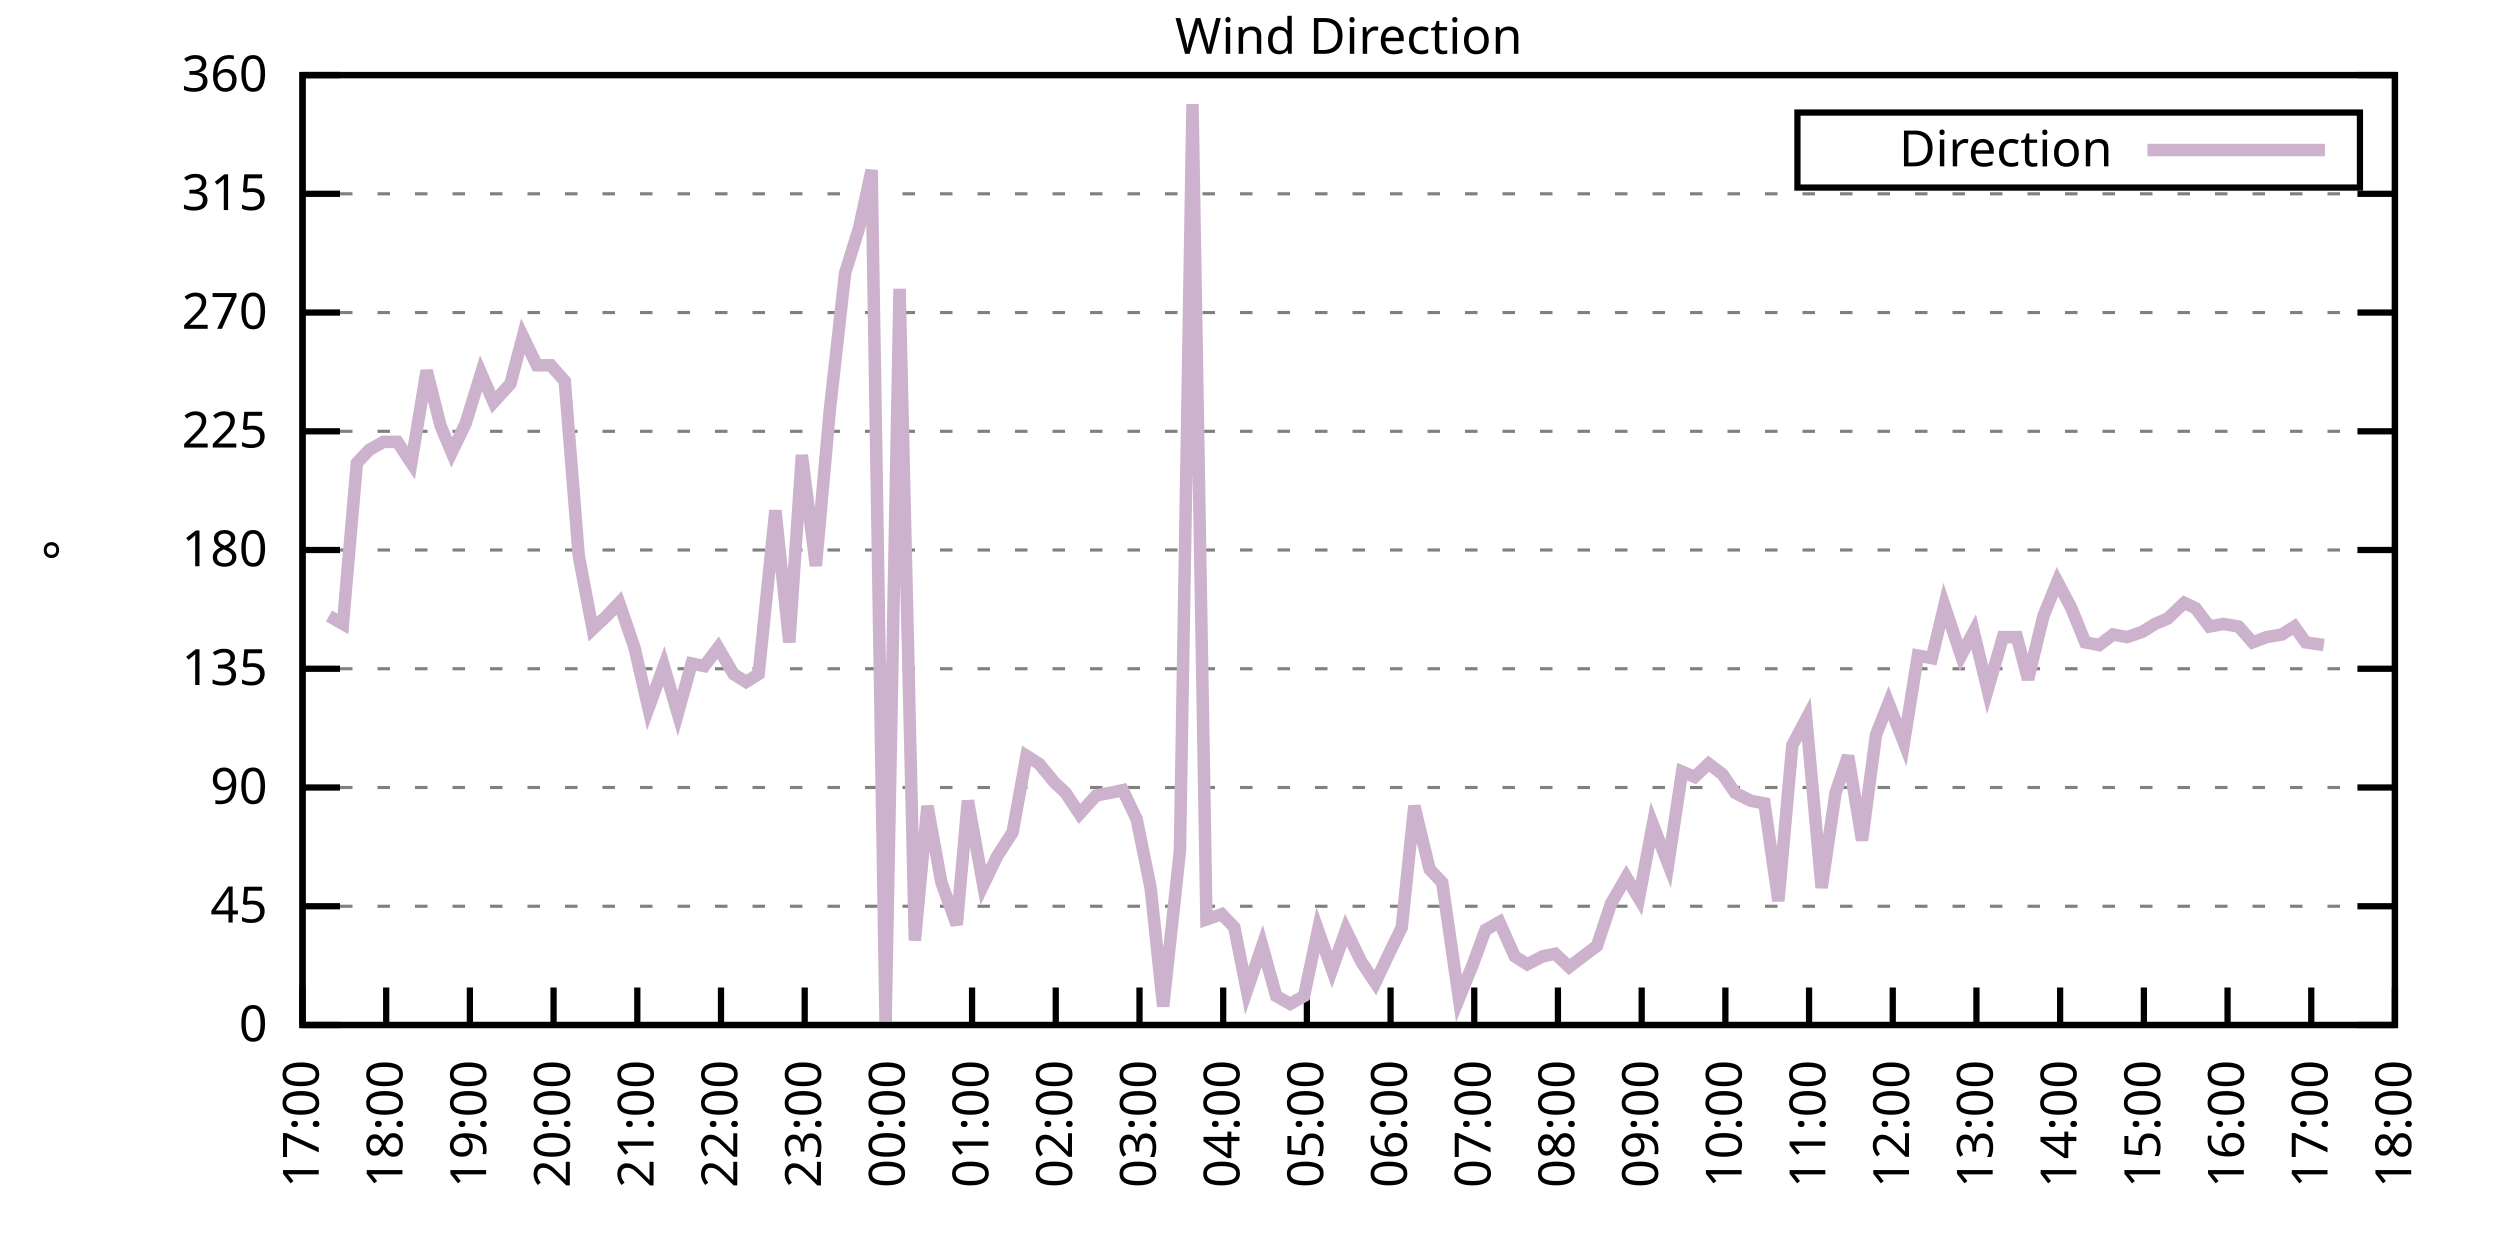
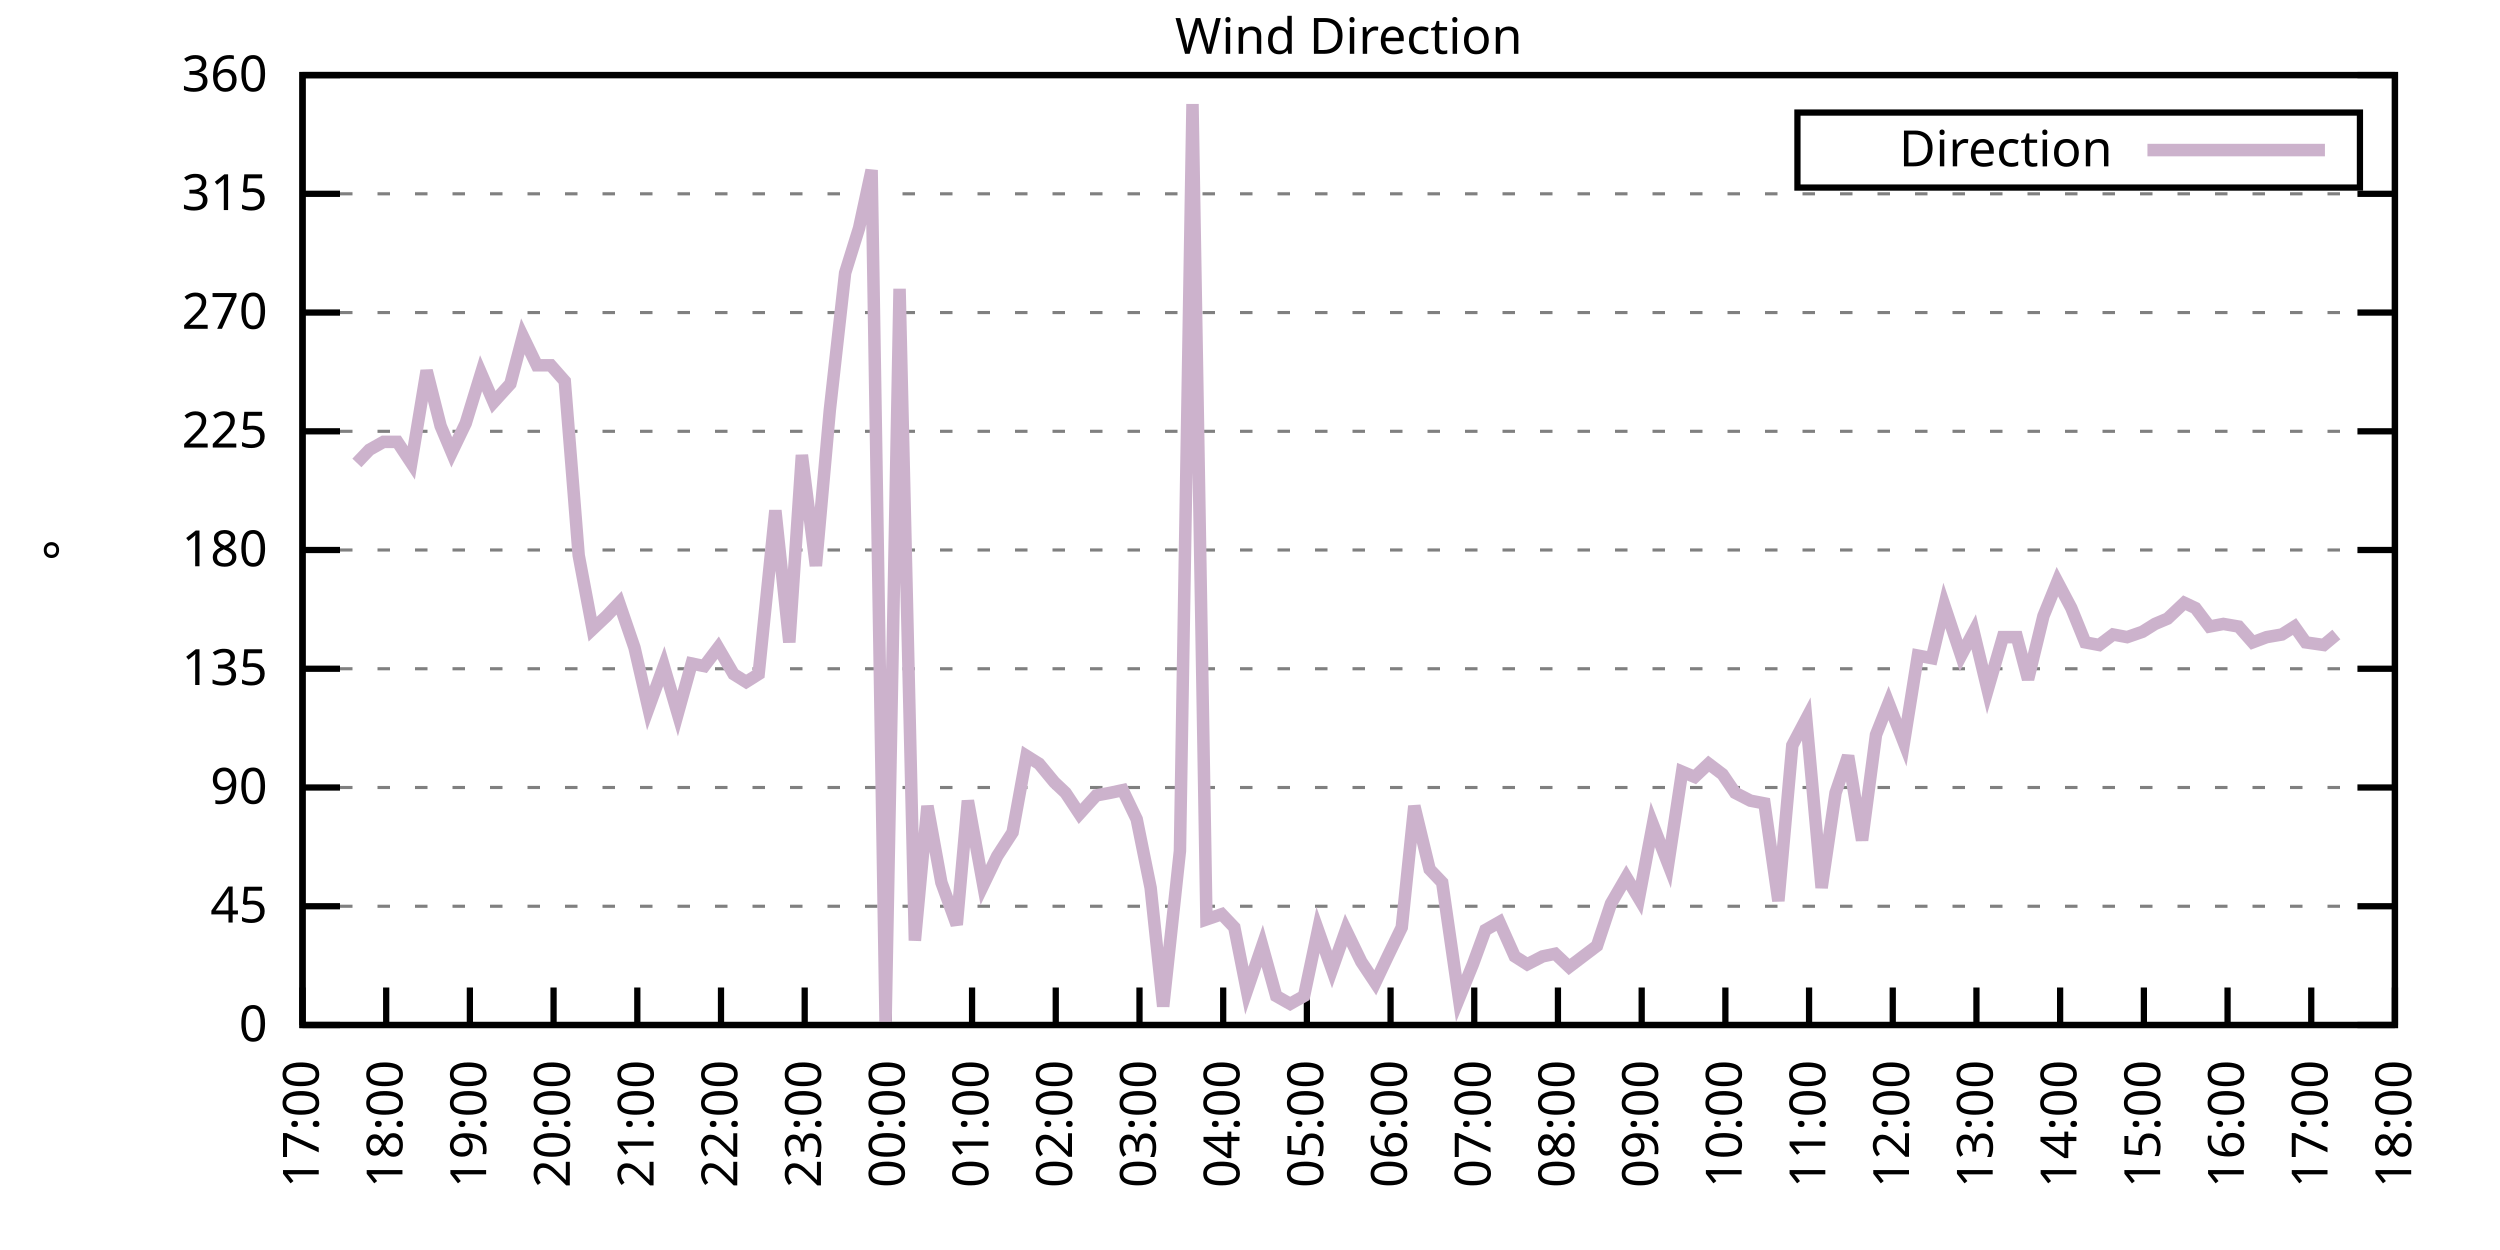
<svg xmlns="http://www.w3.org/2000/svg" xmlns:xlink="http://www.w3.org/1999/xlink" width="400" height="200" viewBox="0 0 400 200">
  <g id="gnuplot_canvas">
    <rect x="0" y="0" width="400" height="200" fill="none" />
    <defs>
      <circle id="gpDot" r="0.5" stroke-width="0.5" stroke="currentColor" />
      <path id="gpPt0" stroke-width="0.333" stroke="currentColor" d="M-1,0 h2 M0,-1 v2" />
      <path id="gpPt1" stroke-width="0.333" stroke="currentColor" d="M-1,-1 L1,1 M1,-1 L-1,1" />
      <path id="gpPt2" stroke-width="0.333" stroke="currentColor" d="M-1,0 L1,0 M0,-1 L0,1 M-1,-1 L1,1 M-1,1 L1,-1" />
      <rect id="gpPt3" stroke-width="0.333" stroke="currentColor" x="-1" y="-1" width="2" height="2" />
      <rect id="gpPt4" stroke-width="0.333" stroke="currentColor" fill="currentColor" x="-1" y="-1" width="2" height="2" />
      <circle id="gpPt5" stroke-width="0.333" stroke="currentColor" cx="0" cy="0" r="1" />
      <use xlink:href="#gpPt5" id="gpPt6" fill="currentColor" stroke="none" />
      <path id="gpPt7" stroke-width="0.333" stroke="currentColor" d="M0,-1.33 L-1.33,0.67 L1.33,0.67 z" />
      <use xlink:href="#gpPt7" id="gpPt8" fill="currentColor" stroke="none" />
      <use xlink:href="#gpPt7" id="gpPt9" stroke="currentColor" transform="rotate(180)" />
      <use xlink:href="#gpPt9" id="gpPt10" fill="currentColor" stroke="none" />
      <use xlink:href="#gpPt3" id="gpPt11" stroke="currentColor" transform="rotate(45)" />
      <use xlink:href="#gpPt11" id="gpPt12" fill="currentColor" stroke="none" />
      <path id="gpPt13" stroke-width="0.333" stroke="currentColor" d="M0,1.330 L1.265,0.411 L0.782,-1.067 L-0.782,-1.076 L-1.265,0.411 z" />
      <use xlink:href="#gpPt13" id="gpPt14" fill="currentColor" stroke="none" />
      <filter id="textbox" filterUnits="objectBoundingBox" x="0" y="0" height="1" width="1">
        <feFlood flood-color="white" flood-opacity="1" result="bgnd" />
        <feComposite in="SourceGraphic" in2="bgnd" operator="atop" />
      </filter>
      <filter id="greybox" filterUnits="objectBoundingBox" x="0" y="0" height="1" width="1">
        <feFlood flood-color="lightgrey" flood-opacity="1" result="grey" />
        <feComposite in="SourceGraphic" in2="grey" operator="atop" />
      </filter>
    </defs>
    <g fill="none" color="white" stroke="currentColor" stroke-width="1.00" stroke-linecap="butt" stroke-linejoin="miter">
</g>
    <g fill="none" color="black" stroke="currentColor" stroke-width="1.00" stroke-linecap="butt" stroke-linejoin="miter">
      <g stroke="none" shape-rendering="crispEdges">
        <polygon fill="rgb(255, 255, 255)" points="48.40,164.00 383.18,164.00 383.18,12.02 48.40,12.02 " />
      </g>
    </g>
    <g fill="none" color="black" stroke="currentColor" stroke-width="1.00" stroke-linecap="butt" stroke-linejoin="miter">
</g>
    <g fill="none" color="black" stroke="black" stroke-width="0.50" stroke-linecap="butt" stroke-linejoin="miter">
</g>
    <g fill="none" color="gray" stroke="currentColor" stroke-width="0.50" stroke-linecap="butt" stroke-linejoin="miter">
      <path stroke="gray" stroke-dasharray="2,4" class="gridline" d="M48.40,164.00 L383.19,164.00  " />
    </g>
    <g fill="none" color="gray" stroke="gray" stroke-width="1.00" stroke-linecap="butt" stroke-linejoin="miter">
</g>
    <g fill="none" color="black" stroke="currentColor" stroke-width="1.00" stroke-linecap="butt" stroke-linejoin="miter">
      <path stroke="black" d="M48.40,164.00 L54.40,164.00 M383.19,164.00 L377.19,164.00  " />
      <g transform="translate(42.80,166.60)" stroke="none" fill="black" font-family="Sans" font-size="8.00" text-anchor="end">
        <text>
          <tspan font-family="Sans"> 0</tspan>
        </text>
      </g>
    </g>
    <g fill="none" color="black" stroke="currentColor" stroke-width="1.00" stroke-linecap="butt" stroke-linejoin="miter">
</g>
    <g fill="none" color="black" stroke="black" stroke-width="0.50" stroke-linecap="butt" stroke-linejoin="miter">
</g>
    <g fill="none" color="gray" stroke="currentColor" stroke-width="0.50" stroke-linecap="butt" stroke-linejoin="miter">
      <path stroke="gray" stroke-dasharray="2,4" class="gridline" d="M48.40,145.00 L383.19,145.00  " />
    </g>
    <g fill="none" color="gray" stroke="gray" stroke-width="1.00" stroke-linecap="butt" stroke-linejoin="miter">
</g>
    <g fill="none" color="black" stroke="currentColor" stroke-width="1.00" stroke-linecap="butt" stroke-linejoin="miter">
      <path stroke="black" d="M48.40,145.00 L54.40,145.00 M383.19,145.00 L377.19,145.00  " />
      <g transform="translate(42.80,147.60)" stroke="none" fill="black" font-family="Sans" font-size="8.00" text-anchor="end">
        <text>
          <tspan font-family="Sans"> 45</tspan>
        </text>
      </g>
    </g>
    <g fill="none" color="black" stroke="currentColor" stroke-width="1.00" stroke-linecap="butt" stroke-linejoin="miter">
</g>
    <g fill="none" color="black" stroke="black" stroke-width="0.50" stroke-linecap="butt" stroke-linejoin="miter">
</g>
    <g fill="none" color="gray" stroke="currentColor" stroke-width="0.50" stroke-linecap="butt" stroke-linejoin="miter">
      <path stroke="gray" stroke-dasharray="2,4" class="gridline" d="M48.40,126.00 L383.19,126.00  " />
    </g>
    <g fill="none" color="gray" stroke="gray" stroke-width="1.00" stroke-linecap="butt" stroke-linejoin="miter">
</g>
    <g fill="none" color="black" stroke="currentColor" stroke-width="1.00" stroke-linecap="butt" stroke-linejoin="miter">
      <path stroke="black" d="M48.40,126.00 L54.40,126.00 M383.19,126.00 L377.19,126.00  " />
      <g transform="translate(42.80,128.60)" stroke="none" fill="black" font-family="Sans" font-size="8.00" text-anchor="end">
        <text>
          <tspan font-family="Sans"> 90</tspan>
        </text>
      </g>
    </g>
    <g fill="none" color="black" stroke="currentColor" stroke-width="1.00" stroke-linecap="butt" stroke-linejoin="miter">
</g>
    <g fill="none" color="black" stroke="black" stroke-width="0.50" stroke-linecap="butt" stroke-linejoin="miter">
</g>
    <g fill="none" color="gray" stroke="currentColor" stroke-width="0.50" stroke-linecap="butt" stroke-linejoin="miter">
      <path stroke="gray" stroke-dasharray="2,4" class="gridline" d="M48.40,107.00 L383.19,107.00  " />
    </g>
    <g fill="none" color="gray" stroke="gray" stroke-width="1.00" stroke-linecap="butt" stroke-linejoin="miter">
</g>
    <g fill="none" color="black" stroke="currentColor" stroke-width="1.00" stroke-linecap="butt" stroke-linejoin="miter">
      <path stroke="black" d="M48.40,107.00 L54.40,107.00 M383.19,107.00 L377.19,107.00  " />
      <g transform="translate(42.80,109.60)" stroke="none" fill="black" font-family="Sans" font-size="8.00" text-anchor="end">
        <text>
          <tspan font-family="Sans"> 135</tspan>
        </text>
      </g>
    </g>
    <g fill="none" color="black" stroke="currentColor" stroke-width="1.00" stroke-linecap="butt" stroke-linejoin="miter">
</g>
    <g fill="none" color="black" stroke="black" stroke-width="0.50" stroke-linecap="butt" stroke-linejoin="miter">
</g>
    <g fill="none" color="gray" stroke="currentColor" stroke-width="0.50" stroke-linecap="butt" stroke-linejoin="miter">
      <path stroke="gray" stroke-dasharray="2,4" class="gridline" d="M48.40,88.00 L383.19,88.00  " />
    </g>
    <g fill="none" color="gray" stroke="gray" stroke-width="1.00" stroke-linecap="butt" stroke-linejoin="miter">
</g>
    <g fill="none" color="black" stroke="currentColor" stroke-width="1.00" stroke-linecap="butt" stroke-linejoin="miter">
      <path stroke="black" d="M48.40,88.00 L54.40,88.00 M383.19,88.00 L377.19,88.00  " />
      <g transform="translate(42.80,90.60)" stroke="none" fill="black" font-family="Sans" font-size="8.00" text-anchor="end">
        <text>
          <tspan font-family="Sans"> 180</tspan>
        </text>
      </g>
    </g>
    <g fill="none" color="black" stroke="currentColor" stroke-width="1.00" stroke-linecap="butt" stroke-linejoin="miter">
</g>
    <g fill="none" color="black" stroke="black" stroke-width="0.50" stroke-linecap="butt" stroke-linejoin="miter">
</g>
    <g fill="none" color="gray" stroke="currentColor" stroke-width="0.50" stroke-linecap="butt" stroke-linejoin="miter">
      <path stroke="gray" stroke-dasharray="2,4" class="gridline" d="M48.40,69.01 L383.19,69.01  " />
    </g>
    <g fill="none" color="gray" stroke="gray" stroke-width="1.00" stroke-linecap="butt" stroke-linejoin="miter">
</g>
    <g fill="none" color="black" stroke="currentColor" stroke-width="1.00" stroke-linecap="butt" stroke-linejoin="miter">
      <path stroke="black" d="M48.40,69.01 L54.40,69.01 M383.19,69.01 L377.19,69.01  " />
      <g transform="translate(42.80,71.61)" stroke="none" fill="black" font-family="Sans" font-size="8.00" text-anchor="end">
        <text>
          <tspan font-family="Sans"> 225</tspan>
        </text>
      </g>
    </g>
    <g fill="none" color="black" stroke="currentColor" stroke-width="1.00" stroke-linecap="butt" stroke-linejoin="miter">
</g>
    <g fill="none" color="black" stroke="black" stroke-width="0.50" stroke-linecap="butt" stroke-linejoin="miter">
</g>
    <g fill="none" color="gray" stroke="currentColor" stroke-width="0.50" stroke-linecap="butt" stroke-linejoin="miter">
      <path stroke="gray" stroke-dasharray="2,4" class="gridline" d="M48.40,50.01 L383.19,50.01  " />
    </g>
    <g fill="none" color="gray" stroke="gray" stroke-width="1.00" stroke-linecap="butt" stroke-linejoin="miter">
</g>
    <g fill="none" color="black" stroke="currentColor" stroke-width="1.00" stroke-linecap="butt" stroke-linejoin="miter">
      <path stroke="black" d="M48.40,50.01 L54.40,50.01 M383.19,50.01 L377.19,50.01  " />
      <g transform="translate(42.80,52.61)" stroke="none" fill="black" font-family="Sans" font-size="8.00" text-anchor="end">
        <text>
          <tspan font-family="Sans"> 270</tspan>
        </text>
      </g>
    </g>
    <g fill="none" color="black" stroke="currentColor" stroke-width="1.00" stroke-linecap="butt" stroke-linejoin="miter">
</g>
    <g fill="none" color="black" stroke="black" stroke-width="0.50" stroke-linecap="butt" stroke-linejoin="miter">
</g>
    <g fill="none" color="gray" stroke="currentColor" stroke-width="0.50" stroke-linecap="butt" stroke-linejoin="miter">
      <path stroke="gray" stroke-dasharray="2,4" class="gridline" d="M48.40,31.01 L383.19,31.01  " />
    </g>
    <g fill="none" color="gray" stroke="gray" stroke-width="1.00" stroke-linecap="butt" stroke-linejoin="miter">
</g>
    <g fill="none" color="black" stroke="currentColor" stroke-width="1.00" stroke-linecap="butt" stroke-linejoin="miter">
      <path stroke="black" d="M48.40,31.01 L54.40,31.01 M383.19,31.01 L377.19,31.01  " />
      <g transform="translate(42.80,33.61)" stroke="none" fill="black" font-family="Sans" font-size="8.00" text-anchor="end">
        <text>
          <tspan font-family="Sans"> 315</tspan>
        </text>
      </g>
    </g>
    <g fill="none" color="black" stroke="currentColor" stroke-width="1.00" stroke-linecap="butt" stroke-linejoin="miter">
</g>
    <g fill="none" color="black" stroke="black" stroke-width="0.50" stroke-linecap="butt" stroke-linejoin="miter">
</g>
    <g fill="none" color="gray" stroke="currentColor" stroke-width="0.50" stroke-linecap="butt" stroke-linejoin="miter">
      <path stroke="gray" stroke-dasharray="2,4" class="gridline" d="M48.40,12.01 L383.19,12.01  " />
    </g>
    <g fill="none" color="gray" stroke="gray" stroke-width="1.00" stroke-linecap="butt" stroke-linejoin="miter">
</g>
    <g fill="none" color="black" stroke="currentColor" stroke-width="1.00" stroke-linecap="butt" stroke-linejoin="miter">
      <path stroke="black" d="M48.40,12.01 L54.40,12.01 M383.19,12.01 L377.19,12.01  " />
      <g transform="translate(42.80,14.61)" stroke="none" fill="black" font-family="Sans" font-size="8.00" text-anchor="end">
        <text>
          <tspan font-family="Sans"> 360</tspan>
        </text>
      </g>
    </g>
    <g fill="none" color="black" stroke="currentColor" stroke-width="1.00" stroke-linecap="butt" stroke-linejoin="miter">
      <path stroke="black" d="M48.40,164.00 L48.40,158.00  " />
      <g transform="translate(51.00,169.60) rotate(270.00)" stroke="none" fill="black" font-family="Sans" font-size="8.00" text-anchor="end">
        <text>
          <tspan font-family="Sans">17:00</tspan>
        </text>
      </g>
    </g>
    <g fill="none" color="black" stroke="currentColor" stroke-width="1.00" stroke-linecap="butt" stroke-linejoin="miter">
      <path stroke="black" d="M61.79,164.00 L61.79,158.00  " />
      <g transform="translate(64.39,169.60) rotate(270.00)" stroke="none" fill="black" font-family="Sans" font-size="8.00" text-anchor="end">
        <text>
          <tspan font-family="Sans">18:00</tspan>
        </text>
      </g>
    </g>
    <g fill="none" color="black" stroke="currentColor" stroke-width="1.00" stroke-linecap="butt" stroke-linejoin="miter">
      <path stroke="black" d="M75.18,164.00 L75.18,158.00  " />
      <g transform="translate(77.78,169.60) rotate(270.00)" stroke="none" fill="black" font-family="Sans" font-size="8.00" text-anchor="end">
        <text>
          <tspan font-family="Sans">19:00</tspan>
        </text>
      </g>
    </g>
    <g fill="none" color="black" stroke="currentColor" stroke-width="1.00" stroke-linecap="butt" stroke-linejoin="miter">
      <path stroke="black" d="M88.57,164.00 L88.57,158.00  " />
      <g transform="translate(91.17,169.60) rotate(270.00)" stroke="none" fill="black" font-family="Sans" font-size="8.00" text-anchor="end">
        <text>
          <tspan font-family="Sans">20:00</tspan>
        </text>
      </g>
    </g>
    <g fill="none" color="black" stroke="currentColor" stroke-width="1.00" stroke-linecap="butt" stroke-linejoin="miter">
      <path stroke="black" d="M101.97,164.00 L101.97,158.00  " />
      <g transform="translate(104.57,169.60) rotate(270.00)" stroke="none" fill="black" font-family="Sans" font-size="8.00" text-anchor="end">
        <text>
          <tspan font-family="Sans">21:00</tspan>
        </text>
      </g>
    </g>
    <g fill="none" color="black" stroke="currentColor" stroke-width="1.00" stroke-linecap="butt" stroke-linejoin="miter">
      <path stroke="black" d="M115.36,164.00 L115.36,158.00  " />
      <g transform="translate(117.96,169.60) rotate(270.00)" stroke="none" fill="black" font-family="Sans" font-size="8.00" text-anchor="end">
        <text>
          <tspan font-family="Sans">22:00</tspan>
        </text>
      </g>
    </g>
    <g fill="none" color="black" stroke="currentColor" stroke-width="1.00" stroke-linecap="butt" stroke-linejoin="miter">
      <path stroke="black" d="M128.75,164.00 L128.75,158.00  " />
      <g transform="translate(131.35,169.60) rotate(270.00)" stroke="none" fill="black" font-family="Sans" font-size="8.00" text-anchor="end">
        <text>
          <tspan font-family="Sans">23:00</tspan>
        </text>
      </g>
    </g>
    <g fill="none" color="black" stroke="currentColor" stroke-width="1.00" stroke-linecap="butt" stroke-linejoin="miter">
      <path stroke="black" d="M142.14,164.00 L142.14,158.00  " />
      <g transform="translate(144.74,169.60) rotate(270.00)" stroke="none" fill="black" font-family="Sans" font-size="8.00" text-anchor="end">
        <text>
          <tspan font-family="Sans">00:00</tspan>
        </text>
      </g>
    </g>
    <g fill="none" color="black" stroke="currentColor" stroke-width="1.00" stroke-linecap="butt" stroke-linejoin="miter">
      <path stroke="black" d="M155.53,164.00 L155.53,158.00  " />
      <g transform="translate(158.13,169.60) rotate(270.00)" stroke="none" fill="black" font-family="Sans" font-size="8.00" text-anchor="end">
        <text>
          <tspan font-family="Sans">01:00</tspan>
        </text>
      </g>
    </g>
    <g fill="none" color="black" stroke="currentColor" stroke-width="1.00" stroke-linecap="butt" stroke-linejoin="miter">
      <path stroke="black" d="M168.92,164.00 L168.92,158.00  " />
      <g transform="translate(171.52,169.60) rotate(270.00)" stroke="none" fill="black" font-family="Sans" font-size="8.00" text-anchor="end">
        <text>
          <tspan font-family="Sans">02:00</tspan>
        </text>
      </g>
    </g>
    <g fill="none" color="black" stroke="currentColor" stroke-width="1.00" stroke-linecap="butt" stroke-linejoin="miter">
      <path stroke="black" d="M182.32,164.00 L182.32,158.00  " />
      <g transform="translate(184.92,169.60) rotate(270.00)" stroke="none" fill="black" font-family="Sans" font-size="8.00" text-anchor="end">
        <text>
          <tspan font-family="Sans">03:00</tspan>
        </text>
      </g>
    </g>
    <g fill="none" color="black" stroke="currentColor" stroke-width="1.00" stroke-linecap="butt" stroke-linejoin="miter">
      <path stroke="black" d="M195.71,164.00 L195.71,158.00  " />
      <g transform="translate(198.31,169.60) rotate(270.00)" stroke="none" fill="black" font-family="Sans" font-size="8.00" text-anchor="end">
        <text>
          <tspan font-family="Sans">04:00</tspan>
        </text>
      </g>
    </g>
    <g fill="none" color="black" stroke="currentColor" stroke-width="1.00" stroke-linecap="butt" stroke-linejoin="miter">
      <path stroke="black" d="M209.10,164.00 L209.10,158.00  " />
      <g transform="translate(211.70,169.60) rotate(270.00)" stroke="none" fill="black" font-family="Sans" font-size="8.00" text-anchor="end">
        <text>
          <tspan font-family="Sans">05:00</tspan>
        </text>
      </g>
    </g>
    <g fill="none" color="black" stroke="currentColor" stroke-width="1.00" stroke-linecap="butt" stroke-linejoin="miter">
      <path stroke="black" d="M222.49,164.00 L222.49,158.00  " />
      <g transform="translate(225.09,169.60) rotate(270.00)" stroke="none" fill="black" font-family="Sans" font-size="8.00" text-anchor="end">
        <text>
          <tspan font-family="Sans">06:00</tspan>
        </text>
      </g>
    </g>
    <g fill="none" color="black" stroke="currentColor" stroke-width="1.00" stroke-linecap="butt" stroke-linejoin="miter">
      <path stroke="black" d="M235.88,164.00 L235.88,158.00  " />
      <g transform="translate(238.48,169.60) rotate(270.00)" stroke="none" fill="black" font-family="Sans" font-size="8.00" text-anchor="end">
        <text>
          <tspan font-family="Sans">07:00</tspan>
        </text>
      </g>
    </g>
    <g fill="none" color="black" stroke="currentColor" stroke-width="1.00" stroke-linecap="butt" stroke-linejoin="miter">
      <path stroke="black" d="M249.27,164.00 L249.27,158.00  " />
      <g transform="translate(251.87,169.60) rotate(270.00)" stroke="none" fill="black" font-family="Sans" font-size="8.00" text-anchor="end">
        <text>
          <tspan font-family="Sans">08:00</tspan>
        </text>
      </g>
    </g>
    <g fill="none" color="black" stroke="currentColor" stroke-width="1.00" stroke-linecap="butt" stroke-linejoin="miter">
      <path stroke="black" d="M262.67,164.00 L262.67,158.00  " />
      <g transform="translate(265.27,169.60) rotate(270.00)" stroke="none" fill="black" font-family="Sans" font-size="8.00" text-anchor="end">
        <text>
          <tspan font-family="Sans">09:00</tspan>
        </text>
      </g>
    </g>
    <g fill="none" color="black" stroke="currentColor" stroke-width="1.00" stroke-linecap="butt" stroke-linejoin="miter">
      <path stroke="black" d="M276.06,164.00 L276.06,158.00  " />
      <g transform="translate(278.66,169.60) rotate(270.00)" stroke="none" fill="black" font-family="Sans" font-size="8.00" text-anchor="end">
        <text>
          <tspan font-family="Sans">10:00</tspan>
        </text>
      </g>
    </g>
    <g fill="none" color="black" stroke="currentColor" stroke-width="1.00" stroke-linecap="butt" stroke-linejoin="miter">
      <path stroke="black" d="M289.45,164.00 L289.45,158.00  " />
      <g transform="translate(292.05,169.60) rotate(270.00)" stroke="none" fill="black" font-family="Sans" font-size="8.00" text-anchor="end">
        <text>
          <tspan font-family="Sans">11:00</tspan>
        </text>
      </g>
    </g>
    <g fill="none" color="black" stroke="currentColor" stroke-width="1.00" stroke-linecap="butt" stroke-linejoin="miter">
      <path stroke="black" d="M302.84,164.00 L302.84,158.00  " />
      <g transform="translate(305.44,169.60) rotate(270.00)" stroke="none" fill="black" font-family="Sans" font-size="8.00" text-anchor="end">
        <text>
          <tspan font-family="Sans">12:00</tspan>
        </text>
      </g>
    </g>
    <g fill="none" color="black" stroke="currentColor" stroke-width="1.00" stroke-linecap="butt" stroke-linejoin="miter">
      <path stroke="black" d="M316.23,164.00 L316.23,158.00  " />
      <g transform="translate(318.83,169.60) rotate(270.00)" stroke="none" fill="black" font-family="Sans" font-size="8.00" text-anchor="end">
        <text>
          <tspan font-family="Sans">13:00</tspan>
        </text>
      </g>
    </g>
    <g fill="none" color="black" stroke="currentColor" stroke-width="1.00" stroke-linecap="butt" stroke-linejoin="miter">
      <path stroke="black" d="M329.62,164.00 L329.62,158.00  " />
      <g transform="translate(332.22,169.60) rotate(270.00)" stroke="none" fill="black" font-family="Sans" font-size="8.00" text-anchor="end">
        <text>
          <tspan font-family="Sans">14:00</tspan>
        </text>
      </g>
    </g>
    <g fill="none" color="black" stroke="currentColor" stroke-width="1.00" stroke-linecap="butt" stroke-linejoin="miter">
      <path stroke="black" d="M343.02,164.00 L343.02,158.00  " />
      <g transform="translate(345.62,169.60) rotate(270.00)" stroke="none" fill="black" font-family="Sans" font-size="8.00" text-anchor="end">
        <text>
          <tspan font-family="Sans">15:00</tspan>
        </text>
      </g>
    </g>
    <g fill="none" color="black" stroke="currentColor" stroke-width="1.00" stroke-linecap="butt" stroke-linejoin="miter">
      <path stroke="black" d="M356.41,164.00 L356.41,158.00  " />
      <g transform="translate(359.01,169.60) rotate(270.00)" stroke="none" fill="black" font-family="Sans" font-size="8.00" text-anchor="end">
        <text>
          <tspan font-family="Sans">16:00</tspan>
        </text>
      </g>
    </g>
    <g fill="none" color="black" stroke="currentColor" stroke-width="1.00" stroke-linecap="butt" stroke-linejoin="miter">
      <path stroke="black" d="M369.80,164.00 L369.80,158.00  " />
      <g transform="translate(372.40,169.60) rotate(270.00)" stroke="none" fill="black" font-family="Sans" font-size="8.00" text-anchor="end">
        <text>
          <tspan font-family="Sans">17:00</tspan>
        </text>
      </g>
    </g>
    <g fill="none" color="black" stroke="currentColor" stroke-width="1.00" stroke-linecap="butt" stroke-linejoin="miter">
      <path stroke="black" d="M383.19,164.00 L383.19,158.00  " />
      <g transform="translate(385.79,169.60) rotate(270.00)" stroke="none" fill="black" font-family="Sans" font-size="8.00" text-anchor="end">
        <text>
          <tspan font-family="Sans">18:00</tspan>
        </text>
      </g>
    </g>
    <g fill="none" color="black" stroke="currentColor" stroke-width="1.00" stroke-linecap="butt" stroke-linejoin="miter">
</g>
    <g fill="none" color="black" stroke="currentColor" stroke-width="1.00" stroke-linecap="butt" stroke-linejoin="miter">
      <path stroke="black" d="M48.40,12.01 L48.40,164.00 L383.19,164.00 L383.19,12.01 L48.40,12.01 Z  " />
    </g>
    <g fill="none" color="black" stroke="currentColor" stroke-width="1.00" stroke-linecap="butt" stroke-linejoin="miter">
</g>
    <g fill="none" color="black" stroke="currentColor" stroke-width="1.00" stroke-linecap="butt" stroke-linejoin="miter">
      <path stroke="black" d="M287.59,30.01 L287.59,18.01 L377.59,18.01 L377.59,30.01 L287.59,30.01 Z  " />
    </g>
    <g id="Wind_direction_plot_1">
      <g fill="none" color="white" stroke="black" stroke-width="2.00" stroke-linecap="butt" stroke-linejoin="miter">
</g>
      <g fill="none" color="black" stroke="currentColor" stroke-width="2.00" stroke-linecap="butt" stroke-linejoin="miter">
        <g transform="translate(337.99,26.61)" stroke="none" fill="black" font-family="Sans" font-size="8.00" text-anchor="end">
          <text>
            <tspan font-family="Sans">Direction</tspan>
          </text>
        </g>
      </g>
      <g fill="none" color="black" stroke="currentColor" stroke-width="2.00" stroke-linecap="butt" stroke-linejoin="miter">
-         <path stroke="rgb(204, 178, 204)" d="M343.59,24.01 L371.99,24.01 M52.64,98.56 L54.87,99.83 L57.10,74.07 L59.11,71.96 L61.35,70.70 L63.58,70.70   L65.81,74.07 L68.26,59.30 L70.50,68.16 L72.28,72.38 L74.51,67.74 L76.97,59.72 L78.98,64.36 L81.66,61.41   L83.66,53.81 L85.90,58.45 L88.13,58.45 L90.36,60.98 L92.59,88.85 L94.82,100.67 L97.06,98.56 L99.06,96.45   L101.52,103.63 L103.75,113.34 L106.21,106.58 L108.44,114.18 L110.67,106.16 L112.68,106.58 L114.91,103.63 L117.37,107.85   L119.38,109.11 L121.38,107.85 L124.06,81.67 L126.29,102.78 L128.30,72.81 L130.54,90.54 L132.77,65.63 L135.22,43.67   L137.45,36.50 L139.46,27.21 L141.69,163.58 L143.93,46.21 L146.38,150.49 L148.39,128.96 L150.62,141.20 L153.08,147.96   L154.86,128.11 L157.32,141.62 L159.55,136.98 L162.01,133.18 L164.24,120.94 L166.25,122.20 L168.70,125.16 L170.49,126.85   L172.72,130.22 L175.40,127.27 L177.63,126.85 L179.64,126.42 L181.87,131.07 L184.10,142.05 L186.11,161.04 L188.79,136.14   L190.80,16.65 L193.03,147.11 L195.48,146.27 L197.49,148.38 L199.50,158.51 L201.96,151.33 L204.19,159.36 L206.42,160.62   L208.65,159.36 L210.88,148.80 L213.12,155.13 L215.35,148.80 L217.80,153.87 L220.04,157.24 L222.04,153.02 L224.28,148.38   L226.29,128.96 L228.74,139.09 L230.75,141.20 L233.43,159.78 L235.66,154.29 L237.67,148.80 L239.90,147.53 L242.36,153.02   L244.36,154.29 L246.82,153.02 L248.83,152.60 L251.06,154.71 L253.29,153.02 L255.52,151.33 L257.76,144.58 L260.21,140.36   L262.22,143.73 L264.45,131.91 L266.91,138.25 L269.14,123.47 L271.15,124.31 L273.38,122.20 L275.61,123.89 L277.62,126.85   L280.07,128.11 L282.31,128.54 L284.54,144.16 L286.77,119.25 L289.00,115.03 L291.46,142.05 L293.69,126.85 L295.70,120.94   L297.93,134.45 L300.16,117.56 L302.17,112.49 L304.63,118.83 L306.86,104.89 L309.09,105.31 L311.10,96.87 L313.78,104.89   L315.79,101.09 L318.02,110.38 L320.47,101.94 L322.70,101.94 L324.49,108.69 L326.95,98.56 L329.18,93.07 L331.41,97.29   L333.64,102.78 L335.87,103.20 L338.10,101.52 L340.34,101.94 L342.79,101.09 L344.80,99.83 L346.81,98.98 L349.49,96.45   L351.27,97.29 L353.51,100.25 L355.74,99.83 L358.19,100.25 L360.42,102.78 L362.66,101.94 L365.11,101.52 L367.12,100.25   L368.91,102.78 L371.81,103.20  " />
+         <path stroke="rgb(204, 178, 204)" d="M343.59,24.01 L371.99,24.01 M57.10,74.07 L59.11,71.96 L61.35,70.70 L63.58,70.70 L65.81,74.07 L68.26,59.30   L70.50,68.16 L72.28,72.38 L74.51,67.74 L76.97,59.72 L78.98,64.36 L81.66,61.41 L83.66,53.81 L85.90,58.45   L88.13,58.45 L90.36,60.98 L92.59,88.85 L94.82,100.67 L97.06,98.56 L99.06,96.45 L101.52,103.63 L103.75,113.34   L106.21,106.58 L108.44,114.18 L110.67,106.16 L112.68,106.58 L114.91,103.63 L117.37,107.85 L119.38,109.11 L121.38,107.85   L124.06,81.67 L126.29,102.78 L128.30,72.81 L130.54,90.54 L132.77,65.63 L135.22,43.67 L137.45,36.50 L139.46,27.21   L141.69,163.58 L143.93,46.21 L146.38,150.49 L148.39,128.96 L150.62,141.20 L153.08,147.96 L154.86,128.11 L157.32,141.62   L159.55,136.98 L162.01,133.18 L164.24,120.94 L166.25,122.20 L168.70,125.16 L170.49,126.85 L172.72,130.22 L175.40,127.27   L177.63,126.85 L179.64,126.42 L181.87,131.07 L184.10,142.05 L186.11,161.04 L188.79,136.14 L190.80,16.65 L193.03,147.11   L195.48,146.27 L197.49,148.38 L199.50,158.51 L201.96,151.33 L204.19,159.36 L206.42,160.62 L208.65,159.36 L210.88,148.80   L213.12,155.13 L215.35,148.80 L217.80,153.87 L220.04,157.24 L222.04,153.02 L224.28,148.38 L226.29,128.96 L228.74,139.09   L230.75,141.20 L233.43,159.78 L235.66,154.29 L237.67,148.80 L239.90,147.53 L242.36,153.02 L244.36,154.29 L246.82,153.02   L248.83,152.60 L251.06,154.71 L253.29,153.02 L255.52,151.33 L257.76,144.58 L260.21,140.36 L262.22,143.73 L264.45,131.91   L266.91,138.25 L269.14,123.47 L271.15,124.31 L273.38,122.20 L275.61,123.89 L277.62,126.85 L280.07,128.11 L282.31,128.54   L284.54,144.16 L286.77,119.25 L289.00,115.03 L291.46,142.05 L293.69,126.85 L295.70,120.94 L297.93,134.45 L300.16,117.56   L302.17,112.49 L304.63,118.83 L306.86,104.89 L309.09,105.31 L311.10,96.87 L313.78,104.89 L315.79,101.09 L318.02,110.38   L320.47,101.94 L322.70,101.94 L324.49,108.69 L326.95,98.56 L329.18,93.07 L331.41,97.29 L333.64,102.78 L335.87,103.20   L338.10,101.52 L340.34,101.94 L342.79,101.09 L344.80,99.83 L346.81,98.98 L349.49,96.45 L351.27,97.29 L353.51,100.25   L355.74,99.83 L358.19,100.25 L360.42,102.78 L362.66,101.94 L365.11,101.52 L367.12,100.25 L368.91,102.78 L371.81,103.20   L373.82,101.52  " />
      </g>
    </g>
    <g fill="none" color="black" stroke="currentColor" stroke-width="2.00" stroke-linecap="butt" stroke-linejoin="miter">
</g>
    <g fill="none" color="black" stroke="black" stroke-width="1.00" stroke-linecap="butt" stroke-linejoin="miter">
</g>
    <g fill="none" color="black" stroke="currentColor" stroke-width="1.00" stroke-linecap="butt" stroke-linejoin="miter">
      <path stroke="black" d="M48.40,12.01 L48.40,164.00 L383.19,164.00 L383.19,12.01 L48.40,12.01 Z  " />
      <g transform="translate(12.80,88.01) rotate(270.00)" stroke="none" fill="black" font-family="Sans" font-size="8.00" text-anchor="middle">
        <text>
          <tspan font-family="Sans">°</tspan>
        </text>
      </g>
    </g>
    <g fill="none" color="black" stroke="currentColor" stroke-width="1.00" stroke-linecap="butt" stroke-linejoin="miter">
</g>
    <g fill="none" color="black" stroke="currentColor" stroke-width="1.00" stroke-linecap="butt" stroke-linejoin="miter">
      <g transform="translate(215.79,8.61)" stroke="none" fill="black" font-family="Sans" font-size="8.00" text-anchor="middle">
        <text>
          <tspan font-family="Sans">Wind Direction</tspan>
        </text>
      </g>
    </g>
    <g fill="none" color="black" stroke="currentColor" stroke-width="1.00" stroke-linecap="butt" stroke-linejoin="miter">
</g>
  </g>
</svg>
